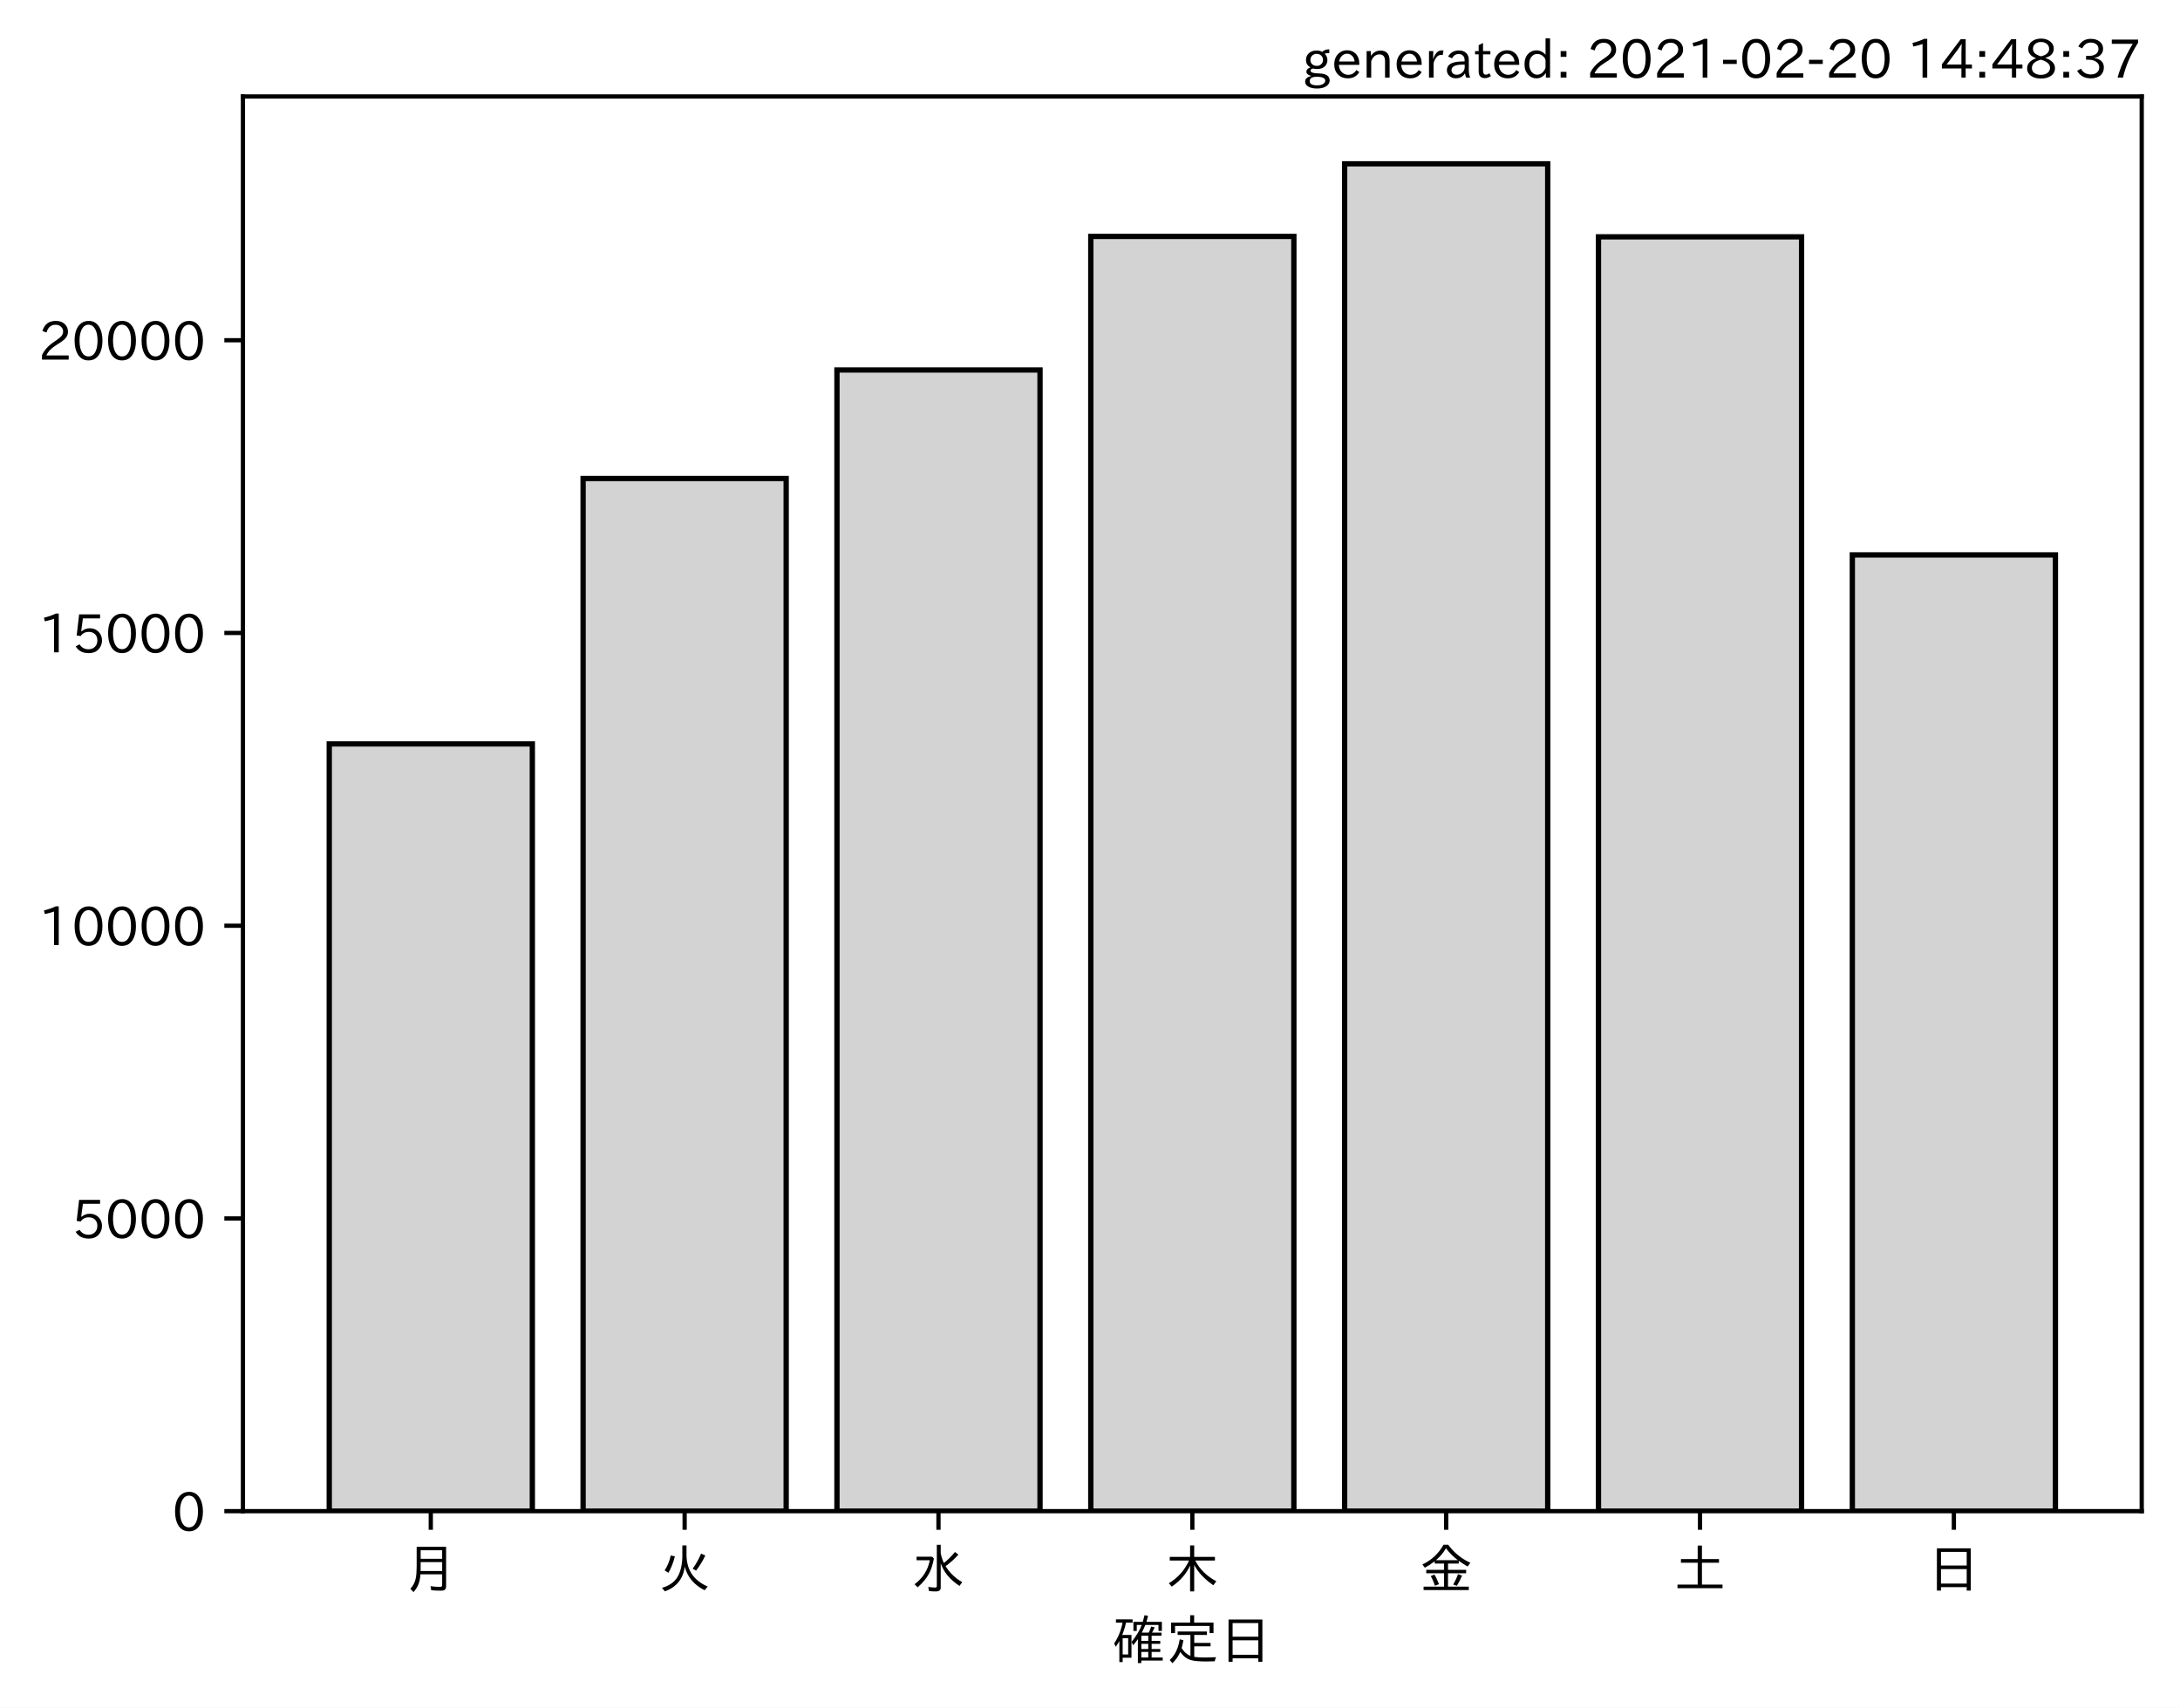
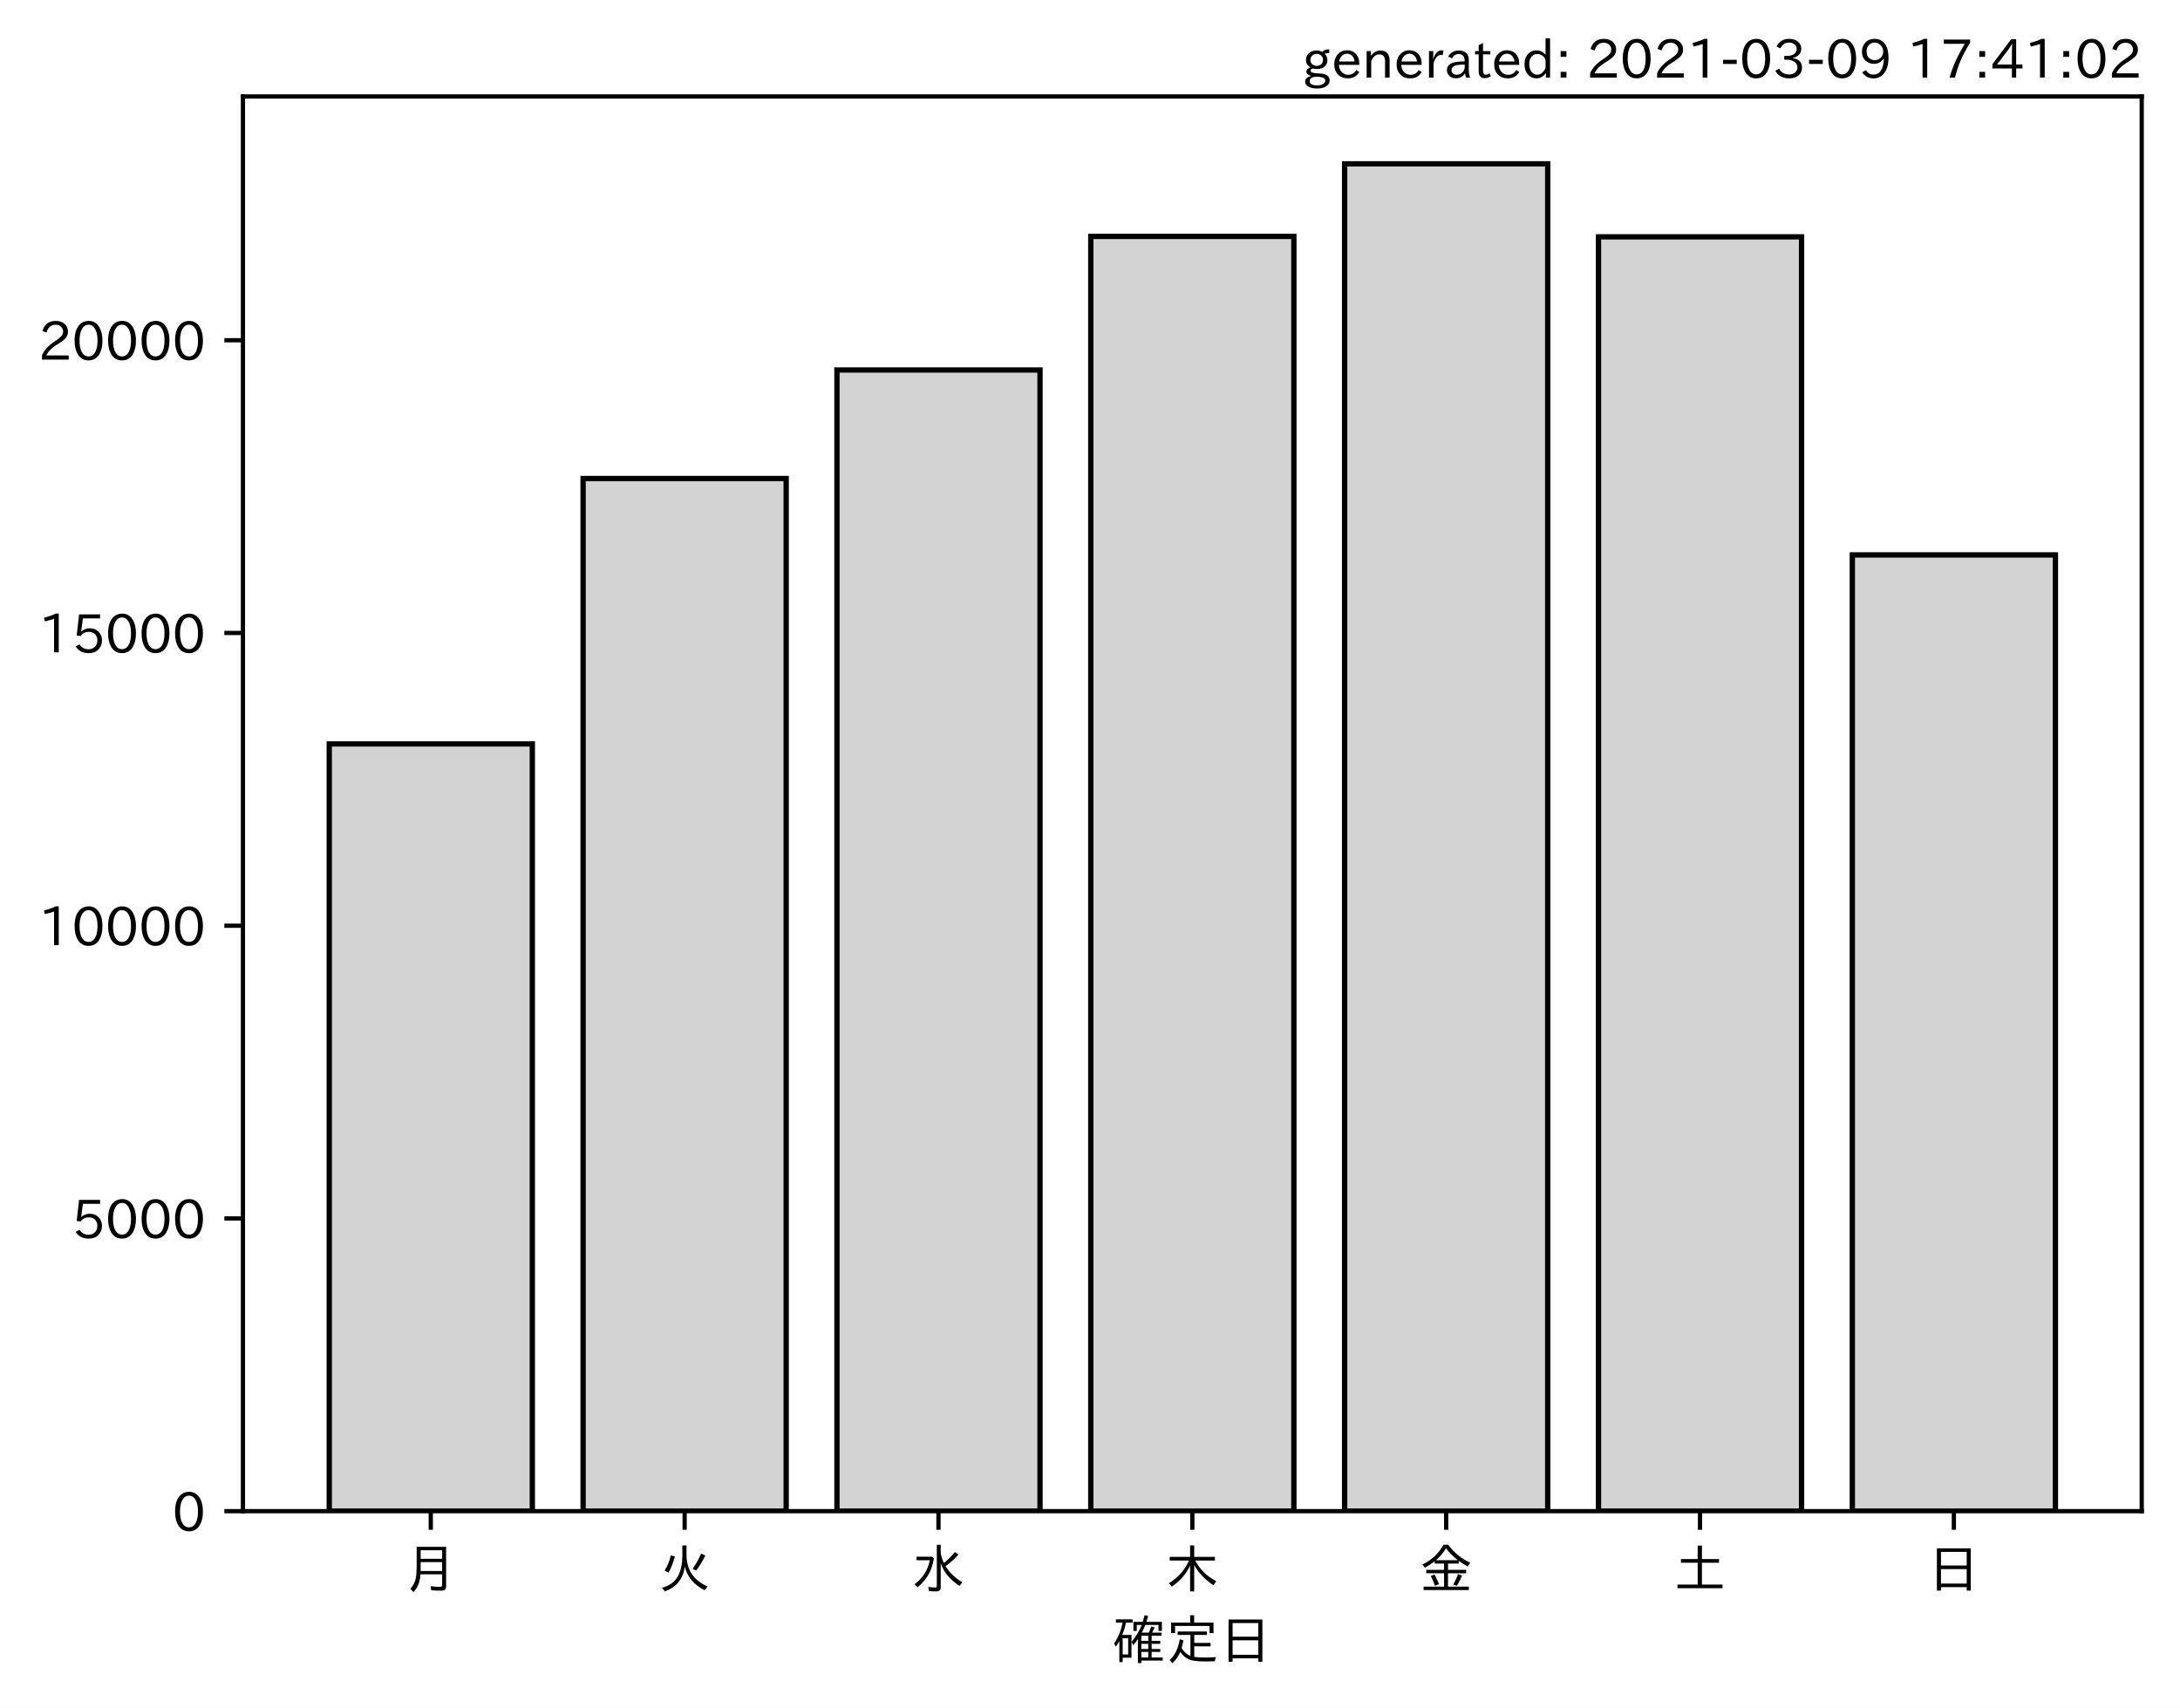
<svg xmlns="http://www.w3.org/2000/svg" xmlns:xlink="http://www.w3.org/1999/xlink" height="321.24pt" version="1.1" viewBox="0 0 410.012 321.24" width="410.012pt">
  <defs>
    <style type="text/css">*{stroke-linecap:butt;stroke-linejoin:round;}</style>
  </defs>
  <g id="figure_1">
    <g id="patch_1">
      <path d="M 0 321.24  L 410.012 321.24  L 410.012 0  L 0 0  z " style="fill:#ffffff;" />
    </g>
    <g id="axes_1">
      <g id="patch_2">
        <path d="M 45.692 284.259  L 402.812 284.259  L 402.812 18.147  L 45.692 18.147  z " style="fill:#ffffff;" />
      </g>
      <g id="patch_3">
-         <path clip-path="url(#p189d658588)" d="M 61.925 284.259  L 100.12 284.259  L 100.12 139.934  L 61.925 139.934  z " style="fill:#d3d3d3;stroke:#000000;stroke-linejoin:miter;" />
+         <path clip-path="url(#p1bb2006425)" d="M 61.925 284.259  L 100.12 284.259  L 100.12 139.934  L 61.925 139.934  z " style="fill:#d3d3d3;stroke:#000000;stroke-linejoin:miter;" />
      </g>
      <g id="patch_4">
-         <path clip-path="url(#p189d658588)" d="M 109.668 284.259  L 147.863 284.259  L 147.863 90.013  L 109.668 90.013  z " style="fill:#d3d3d3;stroke:#000000;stroke-linejoin:miter;" />
+         <path clip-path="url(#p1bb2006425)" d="M 109.668 284.259  L 147.863 284.259  L 147.863 90.013  L 109.668 90.013  z " style="fill:#d3d3d3;stroke:#000000;stroke-linejoin:miter;" />
      </g>
      <g id="patch_5">
-         <path clip-path="url(#p189d658588)" d="M 157.412 284.259  L 195.606 284.259  L 195.606 69.595  L 157.412 69.595  z " style="fill:#d3d3d3;stroke:#000000;stroke-linejoin:miter;" />
+         <path clip-path="url(#p1bb2006425)" d="M 157.412 284.259  L 195.606 284.259  L 195.606 69.595  L 157.412 69.595  z " style="fill:#d3d3d3;stroke:#000000;stroke-linejoin:miter;" />
      </g>
      <g id="patch_6">
-         <path clip-path="url(#p189d658588)" d="M 205.155 284.259  L 243.35 284.259  L 243.35 44.475  L 205.155 44.475  z " style="fill:#d3d3d3;stroke:#000000;stroke-linejoin:miter;" />
+         <path clip-path="url(#p1bb2006425)" d="M 205.155 284.259  L 243.35 284.259  L 243.35 44.475  L 205.155 44.475  z " style="fill:#d3d3d3;stroke:#000000;stroke-linejoin:miter;" />
      </g>
      <g id="patch_7">
-         <path clip-path="url(#p189d658588)" d="M 252.898 284.259  L 291.093 284.259  L 291.093 30.819  L 252.898 30.819  z " style="fill:#d3d3d3;stroke:#000000;stroke-linejoin:miter;" />
+         <path clip-path="url(#p1bb2006425)" d="M 252.898 284.259  L 291.093 284.259  L 291.093 30.819  L 252.898 30.819  z " style="fill:#d3d3d3;stroke:#000000;stroke-linejoin:miter;" />
      </g>
      <g id="patch_8">
-         <path clip-path="url(#p189d658588)" d="M 300.641 284.259  L 338.836 284.259  L 338.836 44.552  L 300.641 44.552  z " style="fill:#d3d3d3;stroke:#000000;stroke-linejoin:miter;" />
+         <path clip-path="url(#p1bb2006425)" d="M 300.641 284.259  L 338.836 284.259  L 338.836 44.552  L 300.641 44.552  z " style="fill:#d3d3d3;stroke:#000000;stroke-linejoin:miter;" />
      </g>
      <g id="patch_9">
-         <path clip-path="url(#p189d658588)" d="M 348.385 284.259  L 386.579 284.259  L 386.579 104.385  L 348.385 104.385  z " style="fill:#d3d3d3;stroke:#000000;stroke-linejoin:miter;" />
+         <path clip-path="url(#p1bb2006425)" d="M 348.385 284.259  L 386.579 284.259  L 386.579 104.385  L 348.385 104.385  z " style="fill:#d3d3d3;stroke:#000000;stroke-linejoin:miter;" />
      </g>
      <g id="matplotlib.axis_1">
        <g id="xtick_1">
          <g id="line2d_1">
            <defs>
-               <path d="M 0 0  L 0 3.5  " id="m002362ef42" style="stroke:#000000;stroke-width:0.8;" />
+               <path d="M 0 0  L 0 3.5  " id="m542b17ea73" style="stroke:#000000;stroke-width:0.8;" />
            </defs>
            <g>
-               <use style="stroke:#000000;stroke-width:0.8;" x="81.022" xlink:href="#m002362ef42" y="284.259" />
+               <use style="stroke:#000000;stroke-width:0.8;" x="81.022" xlink:href="#m542b17ea73" y="284.259" />
            </g>
          </g>
          <g id="text_1">
            <g transform="translate(76.02224 298.7493)scale(0.1 -0.1)">
              <defs>
                <path d="M 78.812 77.875  L 78.812 4  Q 78.812 -1.219 76.078 -3.172  Q 73.969 -4.688 68.797 -4.688  Q 60.844 -4.688 50.828 -3.859  L 49.516 3.812  Q 58.594 2.484 67.094 2.484  Q 70.359 2.484 71.047 4.109  Q 71.391 4.891 71.391 6.844  L 71.391 26.125  L 30.516 26.125  Q 29.781 14.938 26.812 7.422  Q 24.031 0.094 17.438 -7.375  L 11.625 -0.984  Q 19.672 7.422 21.922 19.438  Q 23.438 27.688 23.438 41.406  L 23.438 77.875  z M 30.953 71.391  L 30.953 55.328  L 71.391 55.328  L 71.391 71.391  z M 30.953 49.125  L 30.953 39.938  Q 30.953 35.75 30.859 33.547  L 30.859 32.328  L 71.391 32.328  L 71.391 49.125  z " id="IPAexGothic-26376" />
              </defs>
              <use xlink:href="#IPAexGothic-26376" />
            </g>
          </g>
        </g>
        <g id="xtick_2">
          <g id="line2d_2">
            <g>
-               <use style="stroke:#000000;stroke-width:0.8;" x="128.766" xlink:href="#m002362ef42" y="284.259" />
+               <use style="stroke:#000000;stroke-width:0.8;" x="128.766" xlink:href="#m542b17ea73" y="284.259" />
            </g>
          </g>
          <g id="text_2">
            <g transform="translate(123.7656 298.7493)scale(0.1 -0.1)">
              <defs>
                <path d="M 53.516 80.422  L 53.516 63.188  Q 53.516 20.359 93.406 3.078  L 87.5 -3.812  Q 57.672 11.328 50.297 40.375  Q 45.359 5.672 12.797 -5.906  L 7.422 0.688  Q 28.859 6.844 37.406 22.609  Q 45.703 37.844 45.703 62.016  L 45.703 80.422  z M 12.406 33.5  Q 20.703 46.141 23.828 61.531  L 31.641 59.906  Q 27 41.312 19.438 29  z M 65.141 36.625  Q 74.656 50.047 80.906 64.984  L 88.922 61.531  Q 81.109 45.406 71.531 33.109  z " id="IPAexGothic-28779" />
              </defs>
              <use xlink:href="#IPAexGothic-28779" />
            </g>
          </g>
        </g>
        <g id="xtick_3">
          <g id="line2d_3">
            <g>
-               <use style="stroke:#000000;stroke-width:0.8;" x="176.509" xlink:href="#m002362ef42" y="284.259" />
+               <use style="stroke:#000000;stroke-width:0.8;" x="176.509" xlink:href="#m542b17ea73" y="284.259" />
            </g>
          </g>
          <g id="text_3">
            <g transform="translate(171.5089 298.7493)scale(0.1 -0.1)">
              <defs>
                <path d="M 54.203 65.922  Q 56.156 55.562 60.203 47.312  Q 71.578 56.453 81 68.109  L 87.406 63.188  Q 77.25 51.516 63.375 41.406  Q 75 22.609 94.672 11.375  L 89.5 4.297  Q 62.75 21.781 54.203 46.781  L 54.203 0.984  Q 54.203 -6.109 44.875 -6.109  Q 38.812 -6.109 32.172 -5.422  L 30.766 2.391  Q 38.422 1.219 44 1.219  Q 46.875 1.219 46.875 4.109  L 46.875 81.688  L 54.203 81.688  z M 8.797 59.281  L 38.094 59.281  L 41.359 55.766  Q 38.672 41.219 34.078 31.297  Q 26.656 15.375 10.891 1.703  L 4.984 7.422  Q 28.266 24.656 33.688 52.594  L 8.797 52.594  z " id="IPAexGothic-27700" />
              </defs>
              <use xlink:href="#IPAexGothic-27700" />
            </g>
          </g>
        </g>
        <g id="xtick_4">
          <g id="line2d_4">
            <g>
-               <use style="stroke:#000000;stroke-width:0.8;" x="224.252" xlink:href="#m002362ef42" y="284.259" />
+               <use style="stroke:#000000;stroke-width:0.8;" x="224.252" xlink:href="#m542b17ea73" y="284.259" />
            </g>
          </g>
          <g id="text_4">
            <g transform="translate(219.2522 298.7493)scale(0.1 -0.1)">
              <defs>
                <path d="M 55.422 52  Q 68.5 27 95.125 13.094  L 89.5 5.516  Q 64.594 22.797 53.516 43.703  L 53.516 -6  L 45.797 -6  L 45.797 42.672  Q 35.5 19.578 11.422 2.984  L 5.812 9.281  Q 31.453 24.75 43.797 52  L 7.516 52  L 7.516 58.891  L 45.797 58.891  L 45.797 80.469  L 53.516 80.469  L 53.516 58.891  L 92.531 58.891  L 92.531 52  z " id="IPAexGothic-26408" />
              </defs>
              <use xlink:href="#IPAexGothic-26408" />
            </g>
          </g>
        </g>
        <g id="xtick_5">
          <g id="line2d_5">
            <g>
-               <use style="stroke:#000000;stroke-width:0.8;" x="271.996" xlink:href="#m002362ef42" y="284.259" />
+               <use style="stroke:#000000;stroke-width:0.8;" x="271.996" xlink:href="#m542b17ea73" y="284.259" />
            </g>
          </g>
          <g id="text_5">
            <g transform="translate(266.9955 298.7493)scale(0.1 -0.1)">
              <defs>
                <path d="M 53.469 46.391  L 53.469 34.516  L 87.547 34.516  L 87.547 28.125  L 53.469 28.125  L 53.469 2.984  L 92.531 2.984  L 92.531 -3.516  L 7.516 -3.516  L 7.516 2.984  L 46.047 2.984  L 46.047 28.125  L 12.547 28.125  L 12.547 34.516  L 46.047 34.516  L 46.047 46.391  L 28.422 46.391  L 28.422 50.688  Q 19.734 43.891 9.906 38.531  L 5.219 44.578  Q 31.344 56.984 45.016 81.781  L 53.766 81.781  Q 70.359 59.234 95.453 47.797  L 90.234 40.828  Q 81.547 45.844 73.641 51.469  L 73.641 46.391  z M 72.016 52.688  Q 59.078 62.406 49.562 75.094  Q 42.828 63.141 30.812 52.688  z M 28.719 4.688  Q 26.078 13.719 21 22.797  L 27.875 25.688  Q 31.938 19.188 36.531 7.516  z M 63.188 6.891  Q 68.797 16.406 72.219 26.516  L 79.891 23.578  Q 75.922 14.156 70.125 4.5  z " id="IPAexGothic-37329" />
              </defs>
              <use xlink:href="#IPAexGothic-37329" />
            </g>
          </g>
        </g>
        <g id="xtick_6">
          <g id="line2d_6">
            <g>
-               <use style="stroke:#000000;stroke-width:0.8;" x="319.739" xlink:href="#m002362ef42" y="284.259" />
+               <use style="stroke:#000000;stroke-width:0.8;" x="319.739" xlink:href="#m542b17ea73" y="284.259" />
            </g>
          </g>
          <g id="text_6">
            <g transform="translate(314.7388 298.7493)scale(0.1 -0.1)">
              <defs>
                <path d="M 45.609 54.781  L 45.609 80.172  L 53.609 80.172  L 53.609 54.781  L 85.688 54.781  L 85.688 47.906  L 53.609 47.906  L 53.609 6.781  L 92.328 6.781  L 92.328 0  L 7.625 0  L 7.625 6.781  L 45.609 6.781  L 45.609 47.906  L 14.109 47.906  L 14.109 54.781  z " id="IPAexGothic-22303" />
              </defs>
              <use xlink:href="#IPAexGothic-22303" />
            </g>
          </g>
        </g>
        <g id="xtick_7">
          <g id="line2d_7">
            <g>
-               <use style="stroke:#000000;stroke-width:0.8;" x="367.482" xlink:href="#m002362ef42" y="284.259" />
+               <use style="stroke:#000000;stroke-width:0.8;" x="367.482" xlink:href="#m542b17ea73" y="284.259" />
            </g>
          </g>
          <g id="text_7">
            <g transform="translate(362.4821 298.7493)scale(0.1 -0.1)">
              <defs>
                <path d="M 81.734 75  L 81.734 -4.5  L 74.125 -4.5  L 74.125 2  L 25.734 2  L 25.734 -4.5  L 18.109 -4.5  L 18.109 75  z M 25.734 68.312  L 25.734 42.672  L 74.125 42.672  L 74.125 68.312  z M 25.734 35.891  L 25.734 8.688  L 74.125 8.688  L 74.125 35.891  z " id="IPAexGothic-26085" />
              </defs>
              <use xlink:href="#IPAexGothic-26085" />
            </g>
          </g>
        </g>
        <g id="text_8">
          <g transform="translate(209.2522 312.1399)scale(0.1 -0.1)">
            <defs>
              <path d="M 67.922 50.297  Q 70.562 55.281 72.609 61.812  L 79.297 60.203  Q 76.172 53.609 74.219 50.297  L 92 50.297  L 92 44.484  L 73.438 44.484  L 73.438 34.719  L 89.703 34.719  L 89.703 29.203  L 73.438 29.203  L 73.438 19.531  L 89.703 19.531  L 89.703 14.016  L 73.438 14.016  L 73.438 3.609  L 94.281 3.609  L 94.281 -2.203  L 54.109 -2.203  L 54.109 -6.984  L 47.609 -6.984  L 47.609 38.188  Q 43.062 31.547 38.812 26.609  L 35.688 32.812  Q 49.359 49.953 54.781 64.797  L 45.516 64.797  L 45.516 53.516  L 39.203 53.516  L 39.203 70.609  L 56.781 70.609  Q 58.594 76.609 60.109 83.109  L 66.703 81.891  Q 65.234 75.531 63.625 70.609  L 92.719 70.609  L 92.719 53.516  L 86.328 53.516  L 86.328 64.797  L 61.531 64.797  Q 58.547 56.984 54.891 50.297  z M 67.141 44.484  L 54.109 44.484  L 54.109 34.719  L 67.141 34.719  z M 67.141 29.203  L 54.109 29.203  L 54.109 19.531  L 67.141 19.531  z M 67.141 14.016  L 54.109 14.016  L 54.109 3.609  L 67.141 3.609  z M 18.109 46  L 35.547 46  L 35.547 3.078  L 18.953 3.078  L 18.953 -5.125  L 12.75 -5.125  L 12.75 34.469  Q 10.156 29.734 6.156 23.781  L 2.938 29.984  Q 14.547 47.078 18.75 69  L 6.344 69  L 6.344 75.297  L 37.641 75.297  L 37.641 69  L 25.25 69  L 24.953 68.016  Q 22.75 57.234 18.109 46  z M 18.953 39.891  L 18.953 9.188  L 29.344 9.188  L 29.344 39.891  z " id="IPAexGothic-30906" />
              <path d="M 53.609 4.734  Q 61.422 3.516 73.578 3.516  Q 81.109 3.516 94.578 4.109  Q 93.172 0.922 92 -3.562  Q 81.781 -3.906 75.688 -3.906  Q 55.766 -3.906 46.922 -1.219  Q 35.297 2.391 27.344 14.109  Q 22.516 2.547 12.594 -7.172  L 7.422 -1.172  Q 22.125 11.859 26.312 37.797  L 33.203 35.984  Q 31.734 27.438 29.828 21.188  Q 36.531 10.594 46.438 6.5  L 46.438 46  L 22.406 46  L 22.406 52.391  L 77.484 52.391  L 77.484 46  L 53.609 46  L 53.609 31  L 84.328 31  L 84.328 24.516  L 53.609 24.516  z M 53.422 69.188  L 89.844 69.188  L 89.844 49.469  L 82.422 49.469  L 82.422 62.891  L 17.531 62.891  L 17.531 49.469  L 10.109 49.469  L 10.109 69.188  L 45.906 69.188  L 45.906 83.016  L 53.422 83.016  z " id="IPAexGothic-23450" />
            </defs>
            <use xlink:href="#IPAexGothic-30906" />
            <use x="100" xlink:href="#IPAexGothic-23450" />
            <use x="200" xlink:href="#IPAexGothic-26085" />
          </g>
        </g>
      </g>
      <g id="matplotlib.axis_2">
        <g id="ytick_1">
          <g id="line2d_8">
            <defs>
-               <path d="M 0 0  L -3.5 0  " id="m80a9ebb8e5" style="stroke:#000000;stroke-width:0.8;" />
+               <path d="M 0 0  L -3.5 0  " id="mb7799ddcad" style="stroke:#000000;stroke-width:0.8;" />
            </defs>
            <g>
-               <use style="stroke:#000000;stroke-width:0.8;" x="45.692" xlink:href="#m80a9ebb8e5" y="284.259" />
+               <use style="stroke:#000000;stroke-width:0.8;" x="45.692" xlink:href="#mb7799ddcad" y="284.259" />
            </g>
          </g>
          <g id="text_9">
            <g transform="translate(32.39375 288.0039)scale(0.1 -0.1)">
              <defs>
                <path d="M 31.844 73.828  Q 45.016 73.828 52.094 61.625  Q 57.719 51.953 57.719 36.625  Q 57.719 21.438 52.094 11.578  Q 45.125 -0.484 31.5 -0.484  Q 17.922 -0.484 10.938 11.578  Q 5.328 21.438 5.328 36.719  Q 5.328 58.016 15.625 67.719  Q 22.172 73.828 31.844 73.828  z M 31.5 66.656  Q 23.688 66.656 19.188 58.734  Q 14.594 50.734 14.594 36.625  Q 14.594 22.75 19.094 14.797  Q 23.641 6.984 31.5 6.984  Q 40.922 6.984 45.453 18.016  Q 48.438 25.344 48.438 37.109  Q 48.438 50.875 43.844 58.734  Q 39.203 66.656 31.5 66.656  z " id="IPAexGothic-48" />
              </defs>
              <use xlink:href="#IPAexGothic-48" />
            </g>
          </g>
        </g>
        <g id="ytick_2">
          <g id="line2d_9">
            <g>
-               <use style="stroke:#000000;stroke-width:0.8;" x="45.692" xlink:href="#m80a9ebb8e5" y="229.194" />
+               <use style="stroke:#000000;stroke-width:0.8;" x="45.692" xlink:href="#mb7799ddcad" y="229.194" />
            </g>
          </g>
          <g id="text_10">
            <g transform="translate(13.49844 232.9394)scale(0.1 -0.1)">
              <defs>
                <path d="M 18.406 40.672  Q 25.531 46.297 33.938 46.297  Q 44 46.297 50.641 39.5  Q 56.844 33.016 56.844 23.391  Q 56.844 14.656 51.516 8.016  Q 44.828 -0.484 31.734 -0.484  Q 14.984 -0.484 7.328 12.25  L 14.656 16.062  Q 20.453 6.781 31.453 6.781  Q 38.531 6.781 43.266 11.188  Q 48.141 15.828 48.141 23.484  Q 48.141 30.719 43.844 35.016  Q 39.359 39.5 32.125 39.5  Q 21.969 39.5 16.75 31.688  L 9.234 32.672  L 13.812 72.406  L 53.219 72.406  L 53.219 64.891  L 20.953 64.891  L 17.719 40.672  z " id="IPAexGothic-53" />
              </defs>
              <use xlink:href="#IPAexGothic-53" />
              <use x="62.988" xlink:href="#IPAexGothic-48" />
              <use x="125.977" xlink:href="#IPAexGothic-48" />
              <use x="188.965" xlink:href="#IPAexGothic-48" />
            </g>
          </g>
        </g>
        <g id="ytick_3">
          <g id="line2d_10">
            <g>
-               <use style="stroke:#000000;stroke-width:0.8;" x="45.692" xlink:href="#m80a9ebb8e5" y="174.13" />
+               <use style="stroke:#000000;stroke-width:0.8;" x="45.692" xlink:href="#mb7799ddcad" y="174.13" />
            </g>
          </g>
          <g id="text_11">
            <g transform="translate(7.2 177.8749)scale(0.1 -0.1)">
              <defs>
                <path d="M 38.484 0.984  L 29.688 0.984  L 29.688 64.109  Q 21.438 61.281 12.312 59.328  L 10.688 66.109  Q 23.734 69.391 32.906 73.922  L 38.484 73.922  z " id="IPAexGothic-49" />
              </defs>
              <use xlink:href="#IPAexGothic-49" />
              <use x="62.988" xlink:href="#IPAexGothic-48" />
              <use x="125.977" xlink:href="#IPAexGothic-48" />
              <use x="188.965" xlink:href="#IPAexGothic-48" />
              <use x="251.953" xlink:href="#IPAexGothic-48" />
            </g>
          </g>
        </g>
        <g id="ytick_4">
          <g id="line2d_11">
            <g>
-               <use style="stroke:#000000;stroke-width:0.8;" x="45.692" xlink:href="#m80a9ebb8e5" y="119.065" />
+               <use style="stroke:#000000;stroke-width:0.8;" x="45.692" xlink:href="#mb7799ddcad" y="119.065" />
            </g>
          </g>
          <g id="text_12">
            <g transform="translate(7.2 122.8104)scale(0.1 -0.1)">
              <use xlink:href="#IPAexGothic-49" />
              <use x="62.988" xlink:href="#IPAexGothic-53" />
              <use x="125.977" xlink:href="#IPAexGothic-48" />
              <use x="188.965" xlink:href="#IPAexGothic-48" />
              <use x="251.953" xlink:href="#IPAexGothic-48" />
            </g>
          </g>
        </g>
        <g id="ytick_5">
          <g id="line2d_12">
            <g>
-               <use style="stroke:#000000;stroke-width:0.8;" x="45.692" xlink:href="#m80a9ebb8e5" y="64.001" />
+               <use style="stroke:#000000;stroke-width:0.8;" x="45.692" xlink:href="#mb7799ddcad" y="64.001" />
            </g>
          </g>
          <g id="text_13">
            <g transform="translate(7.2 67.74582)scale(0.1 -0.1)">
              <defs>
                <path d="M 57.172 0.984  L 6.984 0.984  L 6.984 9.281  Q 12.891 23.047 29.594 34.422  L 32.375 36.281  Q 40.922 42.141 43.609 45.406  Q 46.688 49.266 46.688 53.812  Q 46.688 58.938 43.062 62.547  Q 39.062 66.547 32.562 66.547  Q 19.531 66.547 15.484 52  L 7.766 54.781  Q 13.328 73.828 33.062 73.828  Q 43.844 73.828 50.25 67.438  Q 55.859 61.672 55.859 53.516  Q 55.859 47.469 52.25 42.531  Q 48.922 37.75 36.969 30.281  L 34.859 29  Q 19.625 19.578 15.281 8.891  L 57.172 8.891  z " id="IPAexGothic-50" />
              </defs>
              <use xlink:href="#IPAexGothic-50" />
              <use x="62.988" xlink:href="#IPAexGothic-48" />
              <use x="125.977" xlink:href="#IPAexGothic-48" />
              <use x="188.965" xlink:href="#IPAexGothic-48" />
              <use x="251.953" xlink:href="#IPAexGothic-48" />
            </g>
          </g>
        </g>
      </g>
      <g id="patch_10">
        <path d="M 45.692 284.259  L 45.692 18.147  " style="fill:none;stroke:#000000;stroke-linecap:square;stroke-linejoin:miter;stroke-width:0.8;" />
      </g>
      <g id="patch_11">
        <path d="M 402.812 284.259  L 402.812 18.147  " style="fill:none;stroke:#000000;stroke-linecap:square;stroke-linejoin:miter;stroke-width:0.8;" />
      </g>
      <g id="patch_12">
        <path d="M 45.692 284.259  L 402.812 284.259  " style="fill:none;stroke:#000000;stroke-linecap:square;stroke-linejoin:miter;stroke-width:0.8;" />
      </g>
      <g id="patch_13">
        <path d="M 45.692 18.147  L 402.812 18.147  " style="fill:none;stroke:#000000;stroke-linecap:square;stroke-linejoin:miter;stroke-width:0.8;" />
      </g>
    </g>
    <g id="text_14">
      <g transform="translate(244.9169 14.69063)scale(0.1 -0.1)">
        <defs>
          <path d="M 20.797 17.969  Q 15.719 17.531 15.719 14.062  Q 15.719 9.578 27.547 8.984  L 33.297 8.688  Q 51.609 7.766 51.609 -4.594  Q 51.609 -10.938 45.703 -14.984  Q 39.359 -19.578 28.031 -19.578  Q 17.781 -19.578 11.531 -16.062  Q 5.516 -12.641 5.516 -6.688  Q 5.516 1.312 16.797 3.859  L 16.797 4.203  Q 7.906 6.453 7.906 12.156  Q 7.906 17.438 15.531 20.266  Q 7.125 24.609 7.125 34.078  Q 7.125 41.406 12.016 46.297  Q 17.625 51.906 27.156 51.906  Q 33.203 51.906 37.844 49.266  Q 41.406 53.953 50.922 54.109  L 50.922 47.078  Q 44.344 46.922 42.234 45.906  Q 47.406 40.828 47.406 33.891  Q 47.406 27 42.719 22.266  Q 37.5 17.094 28.328 17.094  Q 24.422 17.094 20.797 17.969  z M 27.094 45.609  Q 22.016 45.609 18.703 42.281  Q 15.438 39.016 15.438 34.078  Q 15.438 29.25 18.5 26.312  Q 21.828 23 27.438 23  Q 32.719 23 35.891 26.219  Q 39.109 29.391 39.109 34.422  Q 39.109 39.016 35.891 42.188  Q 32.516 45.609 27.094 45.609  z M 27.391 2.484  Q 14.109 2.484 14.109 -5.719  Q 14.109 -13.672 28.125 -13.672  Q 37.156 -13.672 41.219 -9.469  Q 43.312 -7.516 43.312 -4.891  Q 43.312 2.484 27.391 2.484  z " id="IPAexGothic-103" />
          <path d="M 13.484 24.906  Q 13.922 16.266 18.891 11.281  Q 23.969 6.203 31.203 6.203  Q 40.719 6.203 46.297 15.094  L 51.906 11.375  Q 44.828 -0.484 30.172 -0.484  Q 19.094 -0.484 11.969 6.594  Q 4.781 13.812 4.781 25.641  Q 4.781 38.188 12.312 45.703  Q 19 52.391 29 52.391  Q 38.422 52.391 44.781 46.188  Q 51.906 38.969 51.906 26.906  L 51.906 24.906  z M 43.062 31.203  Q 42.328 37.984 38.281 41.891  Q 34.281 45.906 28.812 45.906  Q 22.469 45.906 17.969 40.484  Q 14.891 36.812 13.969 31.203  z " id="IPAexGothic-101" />
          <path d="M 52 0.984  L 43.406 0.984  L 43.406 31.891  Q 43.406 44.578 32.906 44.578  Q 22.312 44.578 17.391 31.891  L 17.391 0.984  L 8.797 0.984  L 8.797 50.781  L 16.797 50.781  L 16.797 41.797  Q 23.828 51.812 34.719 51.812  Q 52 51.812 52 32.375  z " id="IPAexGothic-110" />
          <path d="M 36.078 51.812  L 34.578 43.266  Q 32.906 43.609 31.594 43.609  Q 25.828 43.609 22.078 38.188  Q 17.391 31.344 17.391 26.172  L 17.391 0.984  L 8.797 0.984  L 8.797 50.781  L 16.891 50.781  L 16.5 35.984  L 16.703 35.984  Q 22.219 52.203 32.766 52.203  Q 34.469 52.203 36.078 51.812  z " id="IPAexGothic-114" />
          <path d="M 49.312 0.984  L 41.75 0.984  Q 39.984 4.734 39.547 8.688  L 39.203 8.688  Q 33.547 -0.391 22.312 -0.391  Q 14.594 -0.391 9.719 4.5  Q 5.422 8.797 5.422 14.984  Q 5.422 30.422 32.031 31.203  L 38.719 31.391  L 38.719 33.984  Q 38.719 39.203 35.75 42.188  Q 32.625 45.312 27.734 45.312  Q 19.344 45.312 15.141 37.156  L 7.719 40.578  Q 14.656 52 27.938 52  Q 37.109 52 42.047 46.875  Q 46.625 42.281 46.625 33.891  L 46.625 15.578  Q 46.625 6.25 49.312 0.984  z M 38.922 25.391  L 33.453 25.297  Q 14.109 24.859 14.109 14.891  Q 14.109 11.375 16.406 9.078  Q 19.234 6.297 23.828 6.297  Q 30.219 6.297 34.906 10.984  Q 38.922 15.141 38.922 21  z " id="IPAexGothic-97" />
          <path d="M 33.203 3.766  Q 27.641 -0.094 21.828 -0.094  Q 10.203 -0.094 10.203 12.984  L 10.203 44.672  L 3.422 44.672  L 3.422 50.781  L 10.203 50.781  L 10.203 61.969  L 18.406 66.062  L 18.406 50.781  L 32.234 50.781  L 32.234 44.672  L 18.406 44.672  L 18.406 14.156  Q 18.406 6.5 23.641 6.5  Q 27.156 6.5 30.328 9.188  z " id="IPAexGothic-116" />
          <path d="M 52.984 0.984  L 45.172 0.984  L 45.172 9.672  Q 38.141 -0.484 27.391 -0.484  Q 18.453 -0.484 12.312 5.812  Q 4.891 13.188 4.891 25.984  Q 4.891 38.531 12.062 45.906  Q 18.266 52.203 27.391 52.203  Q 37.25 52.203 44.484 43.891  L 44.484 74.906  L 52.984 74.906  z M 44.484 20.359  L 44.484 32.766  Q 44.484 37.703 38.375 42.281  Q 34.078 45.406 28.953 45.406  Q 23.188 45.406 19.188 41.406  Q 13.875 36.078 13.875 26.219  Q 13.875 17.328 18.266 11.719  Q 22.516 6.391 28.859 6.391  Q 36.281 6.391 41.5 13.672  Q 44.484 17.719 44.484 20.359  z " id="IPAexGothic-100" />
          <path d="M 21.391 39.984  L 10.5 39.984  L 10.5 50.781  L 21.391 50.781  z M 21.391 0.984  L 10.5 0.984  L 10.5 11.766  L 21.391 11.766  z " id="IPAexGothic-58" />
          <path id="IPAexGothic-32" />
          <path d="M 30.766 26.609  L 4.984 26.609  L 4.984 34.422  L 30.766 34.422  z " id="IPAexGothic-45" />
+           <path d="M 37.203 37.797  Q 54.781 34.625 54.781 19.969  Q 54.781 11.188 48.875 5.562  Q 42.328 -0.484 30.375 -0.484  Q 12.453 -0.484 4.5 13.766  L 11.812 17.672  Q 17.328 6.891 30.281 6.891  Q 37.891 6.891 42.094 10.797  Q 46.094 14.5 46.094 20.172  Q 46.094 26.859 40.094 30.906  Q 34.625 34.578 25.688 34.578  L 21.297 34.578  L 21.297 41.703  L 25.875 41.703  Q 34.859 41.703 39.594 45.125  Q 44.672 48.734 44.672 54.828  Q 44.672 61.469 38.969 64.656  Q 35.297 66.844 30.172 66.844  Q 19.344 66.844 14.109 55.906  L 6.781 59.422  Q 14.016 73.828 30.281 73.828  Q 40.578 73.828 46.969 68.656  Q 53.375 63.578 53.375 55.219  Q 53.375 47.312 47.172 42.281  Q 43.172 39.062 37.203 38.188  z " id="IPAexGothic-51" />
+           <path d="M 46.625 36.812  Q 39.75 26.812 28.328 26.812  Q 19.578 26.812 13.234 32.125  Q 5.719 38.422 5.719 49.422  Q 5.719 59.578 12.016 66.656  Q 18.453 73.828 29.203 73.828  Q 43.75 73.828 50.641 61.719  Q 55.609 52.781 55.609 38.625  Q 55.609 19.531 47.516 9.188  Q 39.891 -0.484 27.641 -0.484  Q 13.422 -0.484 6.109 10.984  L 13.328 14.891  Q 18.062 6.688 27.391 6.688  Q 45.656 6.688 47.016 36.812  z M 29.5 66.844  Q 22.656 66.844 18.312 61.719  Q 14.406 57.078 14.406 50  Q 14.406 42.828 18.109 38.719  Q 22.406 33.797 29.781 33.797  Q 37.984 33.797 42.625 40.188  Q 45.703 44.484 45.703 49.516  Q 45.703 55.516 42.094 60.359  Q 37.109 66.844 29.5 66.844  z " id="IPAexGothic-57" />
+           <path d="M 56.203 66.609  Q 34.969 32.906 27.781 0.984  L 17.672 0.984  Q 24.703 28.656 46.094 64.5  L 6.688 64.5  L 6.688 72.406  L 56.203 72.406  z " id="IPAexGothic-55" />
          <path d="M 59.578 18.109  L 47.797 18.109  L 47.797 0.984  L 39.797 0.984  L 39.797 18.109  L 3.078 18.109  L 3.078 26.125  L 38.375 73.094  L 47.797 73.094  L 47.797 25.531  L 59.578 25.531  z M 40.281 64.203  L 39.984 64.203  Q 35.594 57.125 31.297 51.312  L 11.859 25.531  L 39.797 25.531  L 39.797 49.125  Q 39.797 54.391 40.281 64.203  z " id="IPAexGothic-52" />
-           <path d="M 39.703 37.891  Q 57.812 31.734 57.812 18.703  Q 57.812 8.453 48.438 3.078  Q 41.609 -0.875 31.5 -0.875  Q 21.344 -0.875 14.5 3.078  Q 5.422 8.297 5.422 18.406  Q 5.422 31.062 22.016 37.203  L 22.016 37.5  Q 7.516 42.719 7.516 54.828  Q 7.516 64.062 15.328 69.625  Q 21.969 74.312 31.547 74.312  Q 42.234 74.312 48.922 68.797  Q 55.516 63.578 55.516 55.719  Q 55.516 42.281 39.703 38.188  z M 31.594 41.016  Q 46.828 44.625 46.828 55.125  Q 46.828 61.188 41.797 64.844  Q 37.703 67.922 31.5 67.922  Q 25.094 67.922 20.797 64.5  Q 16.406 60.891 16.406 55.031  Q 16.406 49.219 21.094 45.703  Q 23.344 43.891 26.906 42.531  Q 31 40.875 31.594 41.016  z M 30.906 34.516  Q 14.406 30.172 14.406 19  Q 14.406 12.109 20.516 8.688  Q 25.094 6.109 31.391 6.109  Q 40.234 6.109 45.016 10.891  Q 48.531 14.406 48.531 19.531  Q 48.531 24.906 43.656 28.906  Q 40.766 31.156 36.719 32.812  Q 31.984 34.719 30.906 34.516  z " id="IPAexGothic-56" />
-           <path d="M 37.203 37.797  Q 54.781 34.625 54.781 19.969  Q 54.781 11.188 48.875 5.562  Q 42.328 -0.484 30.375 -0.484  Q 12.453 -0.484 4.5 13.766  L 11.812 17.672  Q 17.328 6.891 30.281 6.891  Q 37.891 6.891 42.094 10.797  Q 46.094 14.5 46.094 20.172  Q 46.094 26.859 40.094 30.906  Q 34.625 34.578 25.688 34.578  L 21.297 34.578  L 21.297 41.703  L 25.875 41.703  Q 34.859 41.703 39.594 45.125  Q 44.672 48.734 44.672 54.828  Q 44.672 61.469 38.969 64.656  Q 35.297 66.844 30.172 66.844  Q 19.344 66.844 14.109 55.906  L 6.781 59.422  Q 14.016 73.828 30.281 73.828  Q 40.578 73.828 46.969 68.656  Q 53.375 63.578 53.375 55.219  Q 53.375 47.312 47.172 42.281  Q 43.172 39.062 37.203 38.188  z " id="IPAexGothic-51" />
-           <path d="M 56.203 66.609  Q 34.969 32.906 27.781 0.984  L 17.672 0.984  Q 24.703 28.656 46.094 64.5  L 6.688 64.5  L 6.688 72.406  L 56.203 72.406  z " id="IPAexGothic-55" />
        </defs>
        <use xlink:href="#IPAexGothic-103" />
        <use x="55.518" xlink:href="#IPAexGothic-101" />
        <use x="112.402" xlink:href="#IPAexGothic-110" />
        <use x="172.803" xlink:href="#IPAexGothic-101" />
        <use x="229.688" xlink:href="#IPAexGothic-114" />
        <use x="266.699" xlink:href="#IPAexGothic-97" />
        <use x="321.68" xlink:href="#IPAexGothic-116" />
        <use x="356.299" xlink:href="#IPAexGothic-101" />
        <use x="413.184" xlink:href="#IPAexGothic-100" />
        <use x="475.586" xlink:href="#IPAexGothic-58" />
        <use x="507.568" xlink:href="#IPAexGothic-32" />
        <use x="534.57" xlink:href="#IPAexGothic-50" />
        <use x="597.559" xlink:href="#IPAexGothic-48" />
        <use x="660.547" xlink:href="#IPAexGothic-50" />
        <use x="723.535" xlink:href="#IPAexGothic-49" />
        <use x="786.523" xlink:href="#IPAexGothic-45" />
        <use x="822.314" xlink:href="#IPAexGothic-48" />
-         <use x="885.303" xlink:href="#IPAexGothic-50" />
+         <use x="885.303" xlink:href="#IPAexGothic-51" />
        <use x="948.291" xlink:href="#IPAexGothic-45" />
-         <use x="984.082" xlink:href="#IPAexGothic-50" />
-         <use x="1047.07" xlink:href="#IPAexGothic-48" />
+         <use x="984.082" xlink:href="#IPAexGothic-48" />
+         <use x="1047.07" xlink:href="#IPAexGothic-57" />
        <use x="1110.059" xlink:href="#IPAexGothic-32" />
        <use x="1137.061" xlink:href="#IPAexGothic-49" />
-         <use x="1200.049" xlink:href="#IPAexGothic-52" />
+         <use x="1200.049" xlink:href="#IPAexGothic-55" />
        <use x="1263.037" xlink:href="#IPAexGothic-58" />
        <use x="1295.02" xlink:href="#IPAexGothic-52" />
-         <use x="1358.008" xlink:href="#IPAexGothic-56" />
+         <use x="1358.008" xlink:href="#IPAexGothic-49" />
        <use x="1420.996" xlink:href="#IPAexGothic-58" />
-         <use x="1452.979" xlink:href="#IPAexGothic-51" />
-         <use x="1515.967" xlink:href="#IPAexGothic-55" />
+         <use x="1452.979" xlink:href="#IPAexGothic-48" />
+         <use x="1515.967" xlink:href="#IPAexGothic-50" />
      </g>
    </g>
  </g>
  <defs>
-     <clipPath id="p189d658588">
+     <clipPath id="p1bb2006425">
      <rect height="266.112" width="357.12" x="45.692" y="18.147" />
    </clipPath>
  </defs>
</svg>
